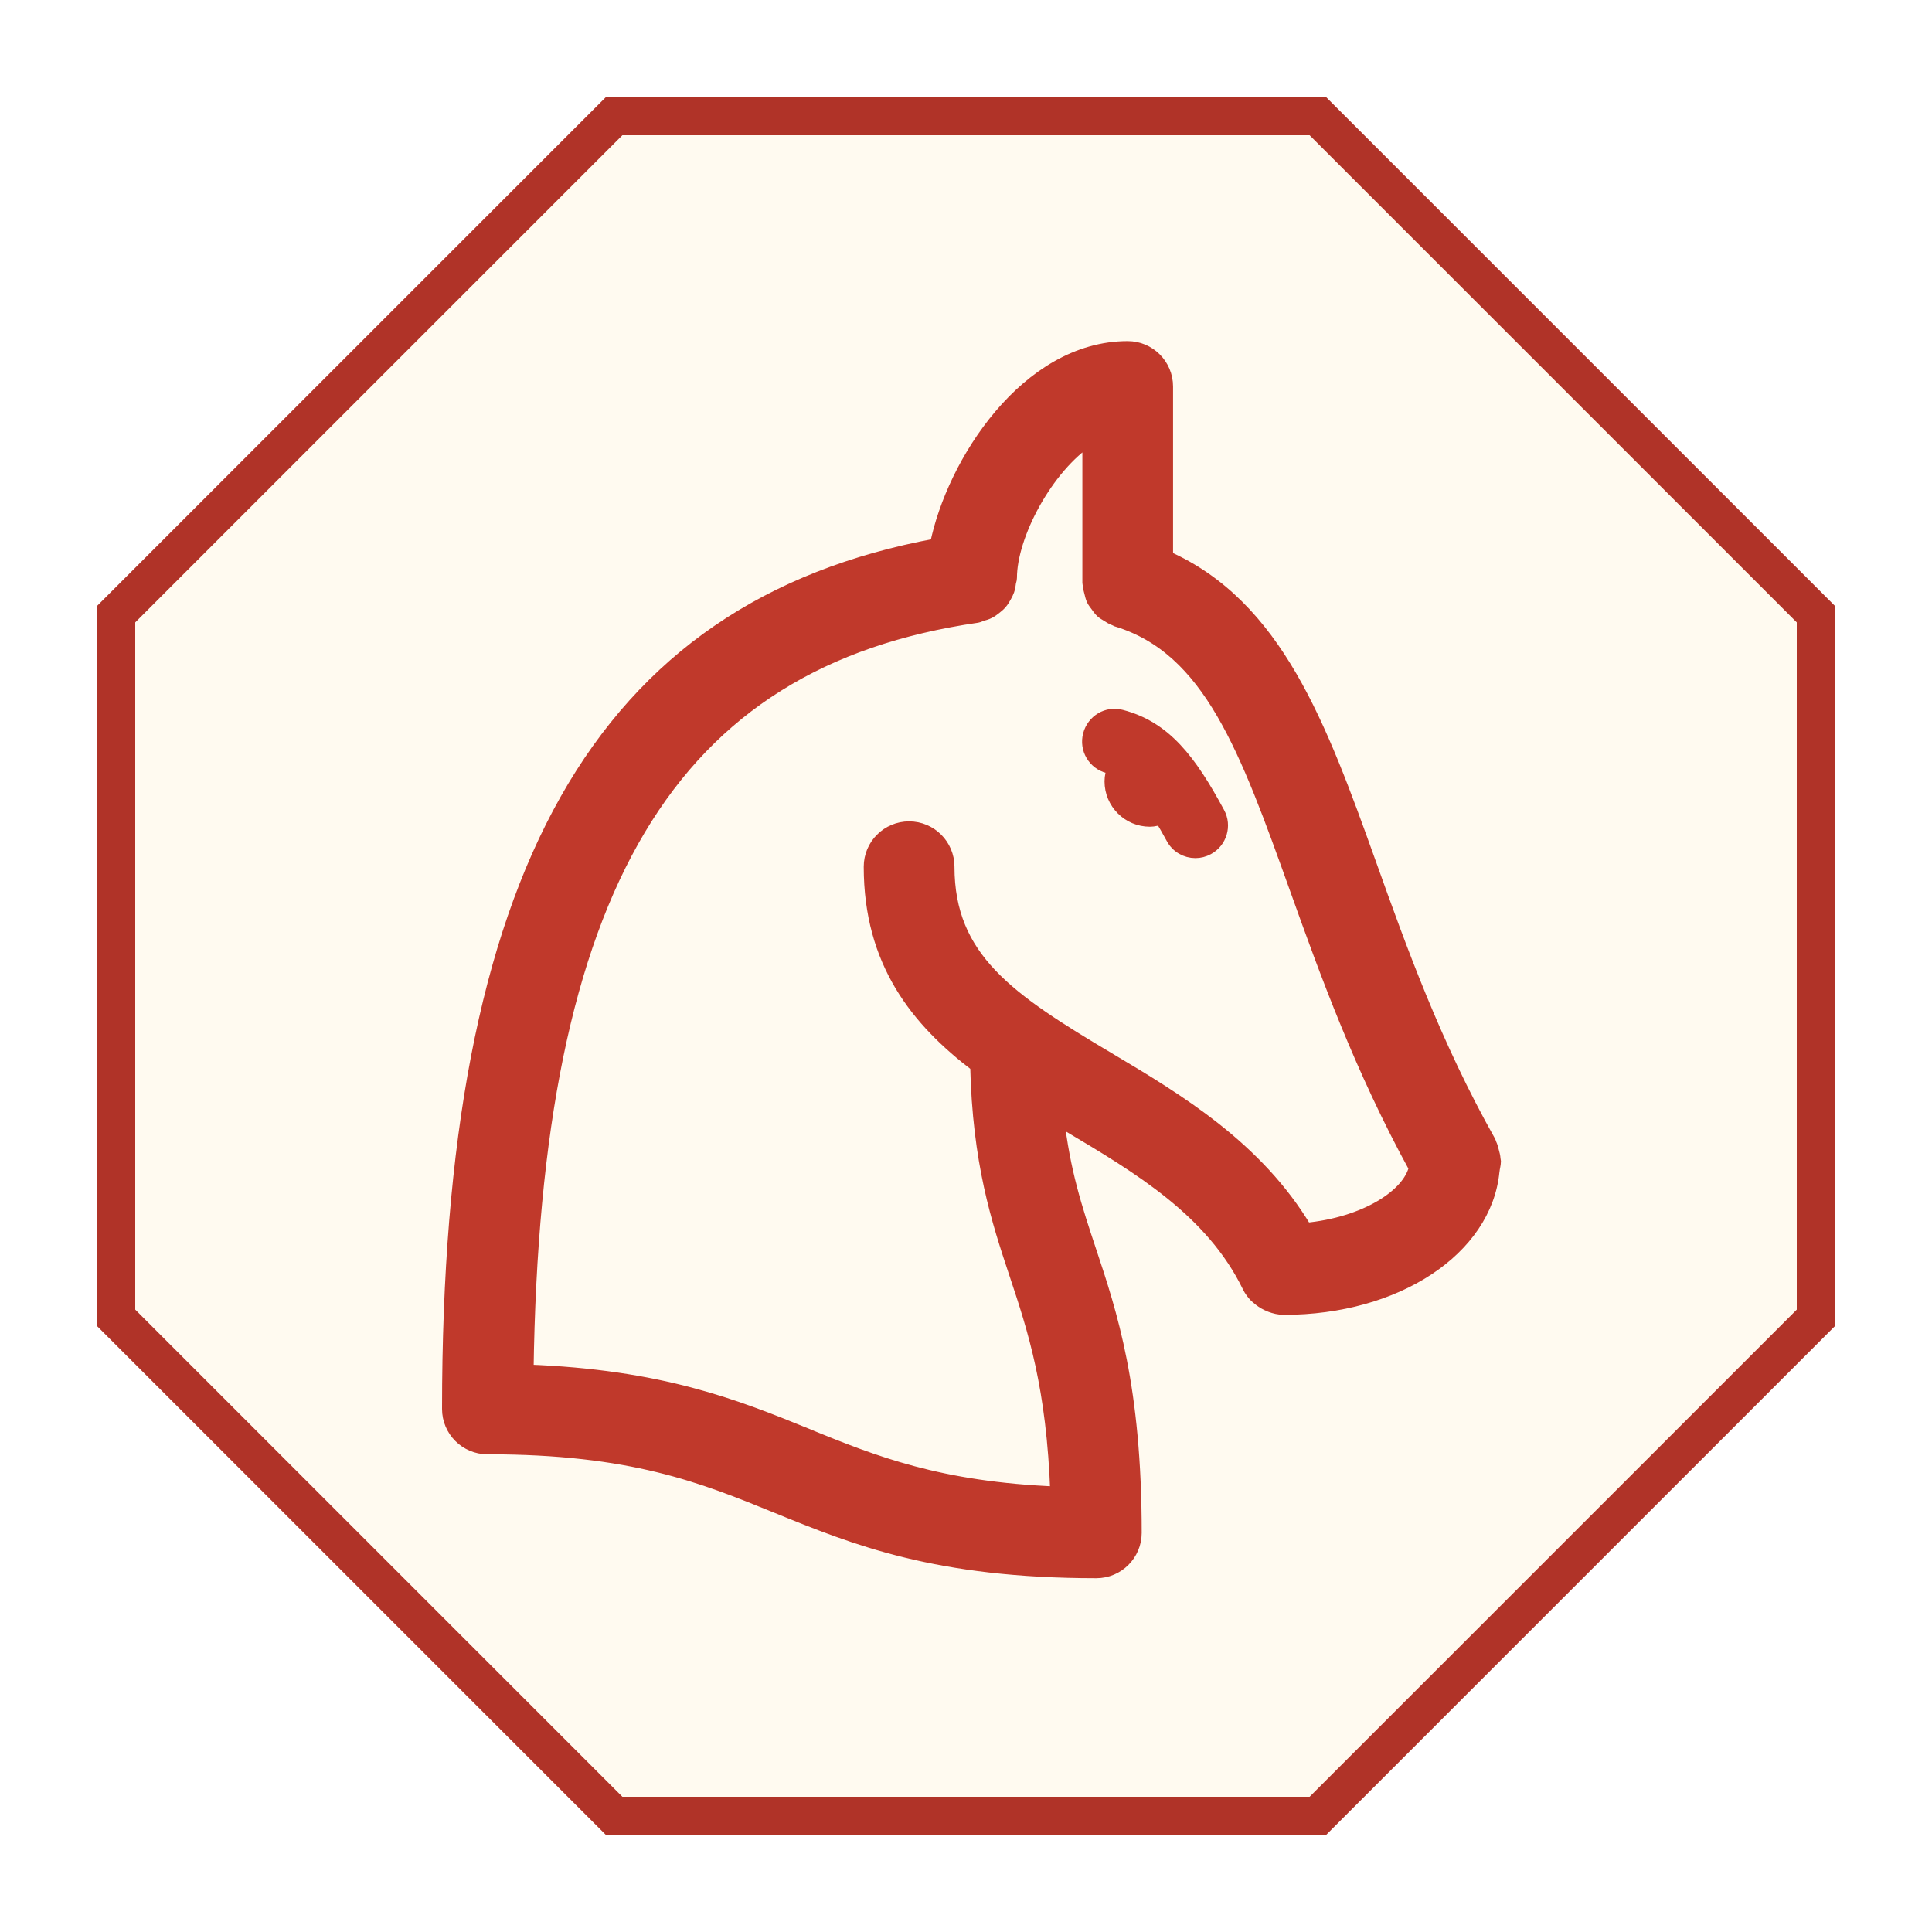
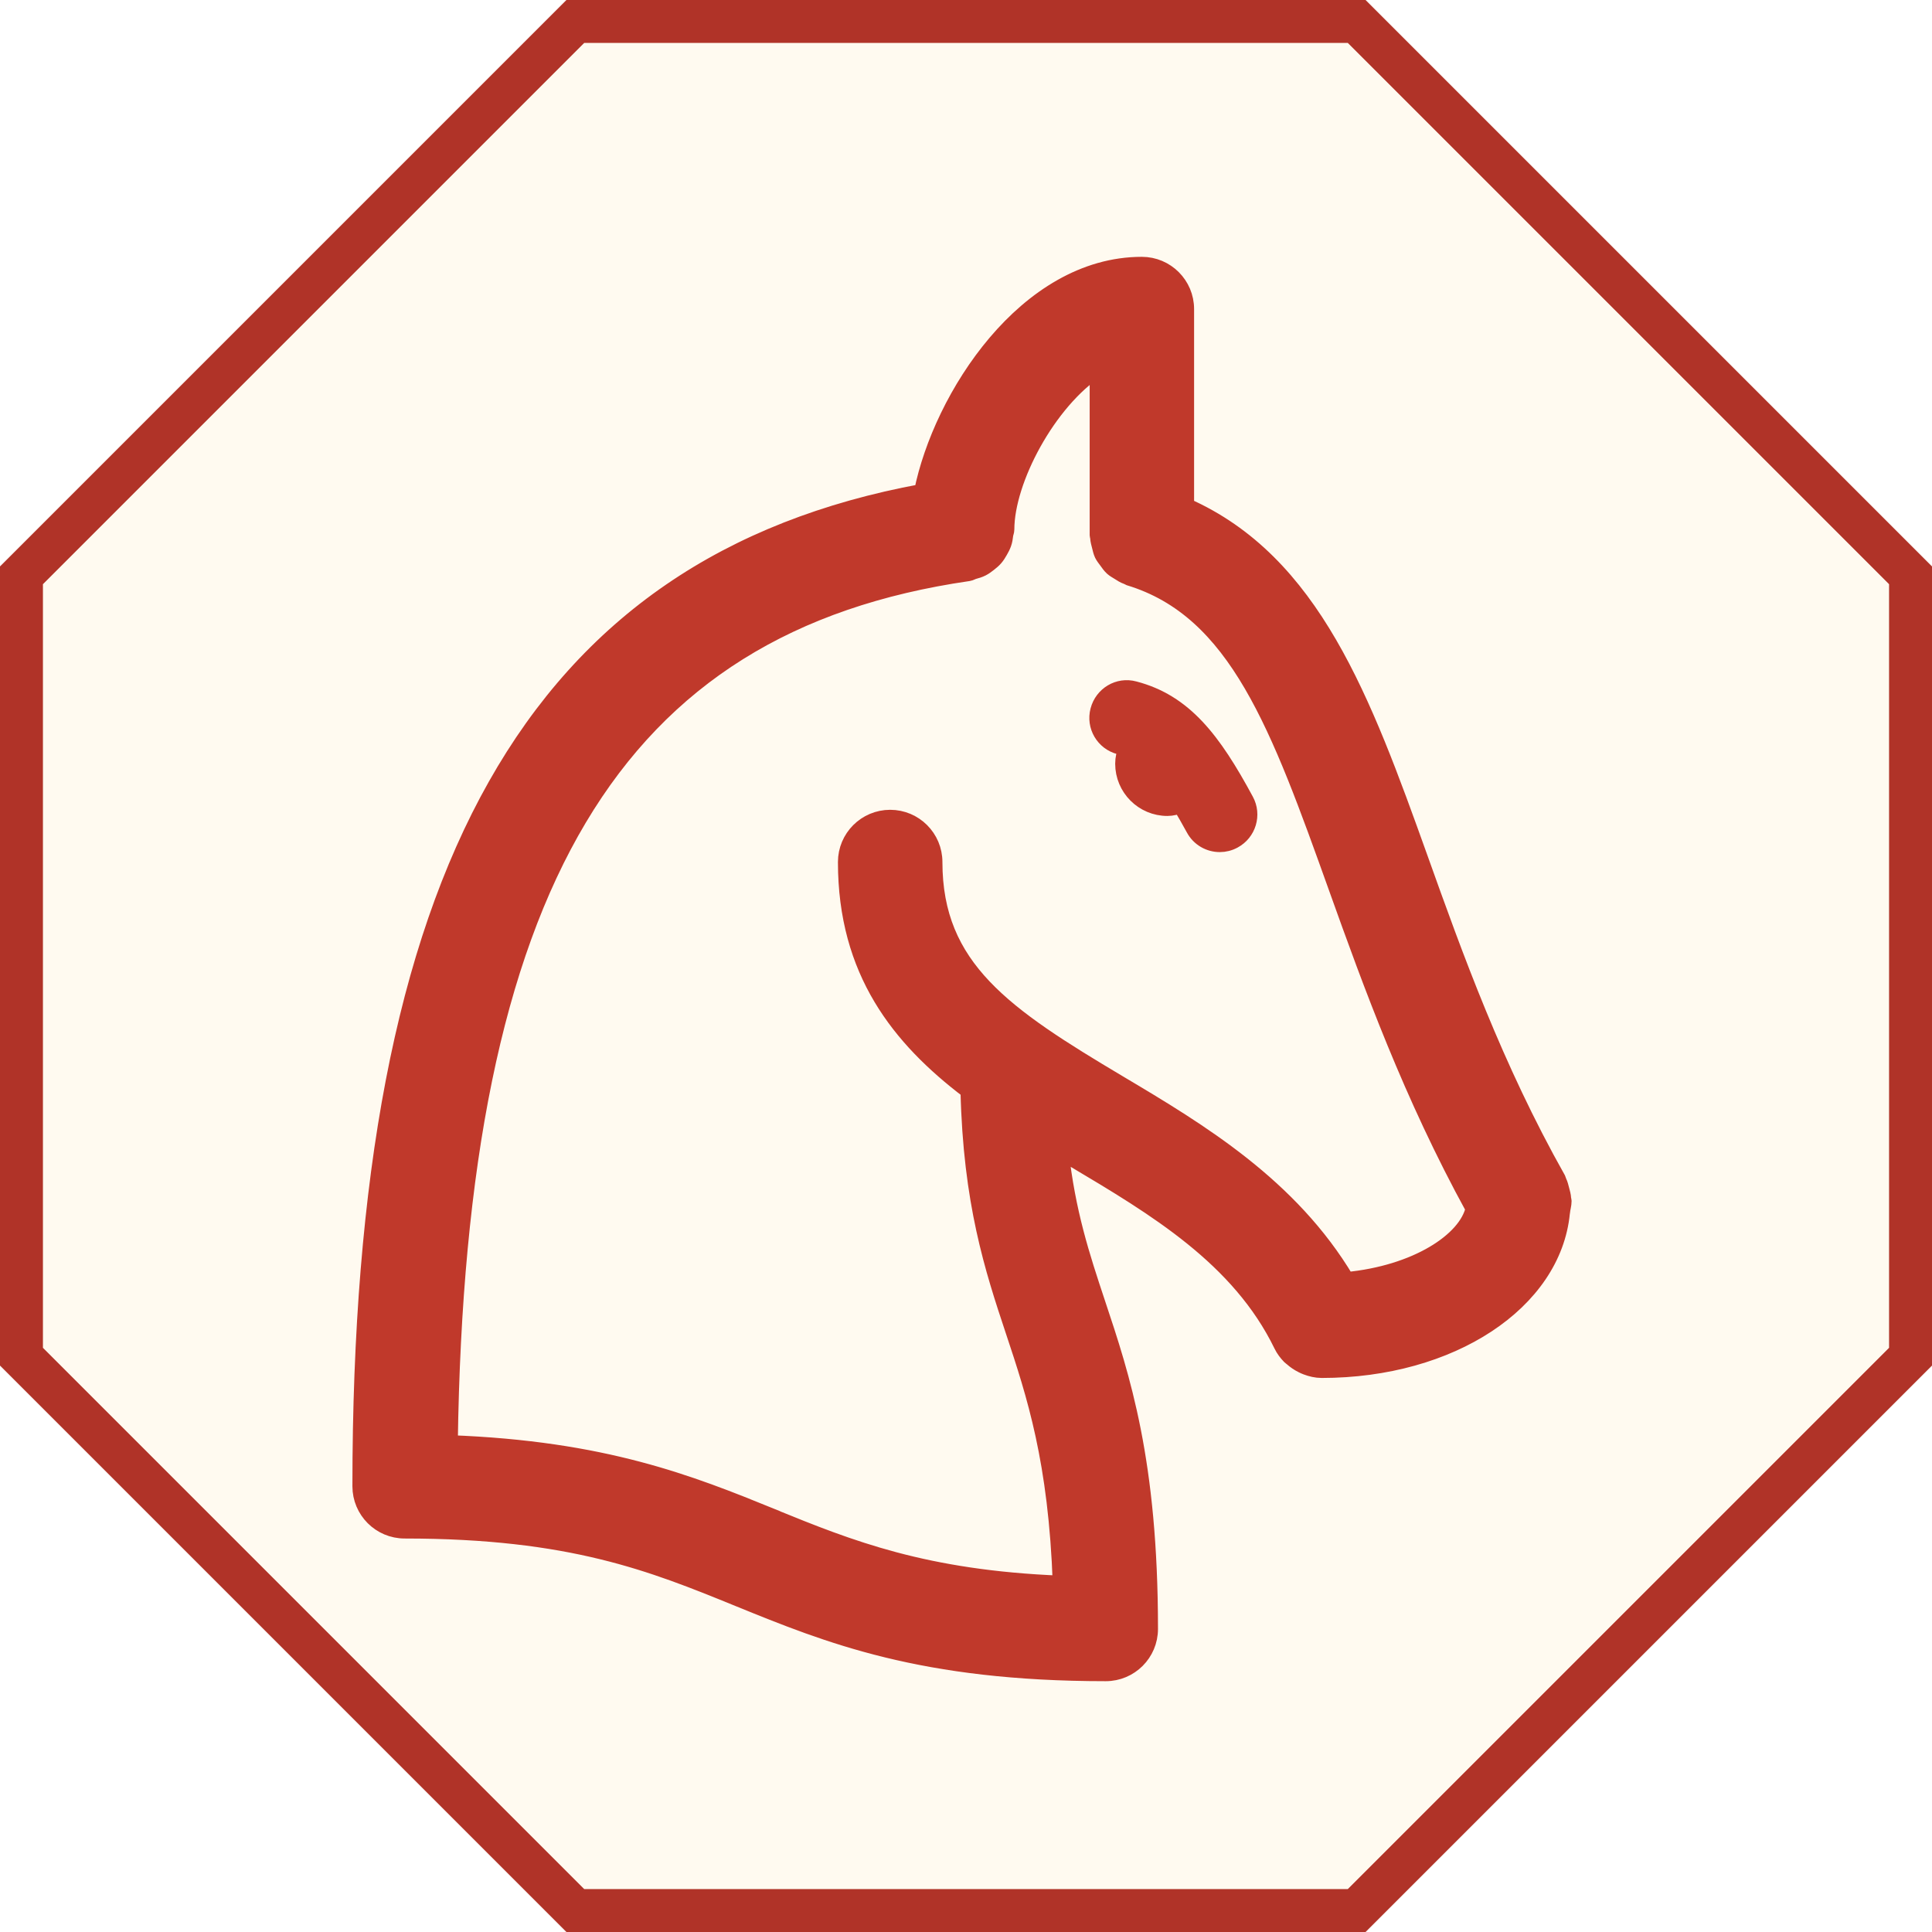
- <svg xmlns="http://www.w3.org/2000/svg" viewBox="0 0 100 100" width="512" height="512">
+ <svg xmlns="http://www.w3.org/2000/svg" viewBox="5 5 90 90" width="512" height="512">
  <polygon points="31.8,6 68.2,6 94,31.8 94,68.2 68.2,94 31.8,94 6,68.2 6,31.8" fill="#fffaf0" stroke="#b03328" stroke-width="2" />
-   <g transform="translate(50 50) scale(1.854545) translate(-171.500 -423.000)" fill="#c0392b">
+   <g transform="translate(50 50) scale(1.921739) translate(-171.750 -422.750)" fill="#c0392b">
    <g id="g1814-6-2-8-2" transform="matrix(-1.422054,0,0,1.422054,190.1422,404.3371)" style="fill:#c0392b;fill-opacity:1;stroke:#c0392b;stroke-width:0.281;stroke-miterlimit:4;stroke-dasharray:none;stroke-opacity:1">
      <path id="path1810-1-0-0-6" d="M 13.68,4.872 C 13.354,3.251 11.903,1 9.936,1 c -0.414,0 -0.75,0.336 -0.75,0.75 V 5.11 C 7.031,6.064 6.168,8.408 5.2,11.111 4.603,12.78 3.925,14.672 2.847,16.585 c -0.007,0.013 -0.007,0.027 -0.013,0.039 -0.022,0.045 -0.033,0.093 -0.046,0.143 -0.013,0.049 -0.027,0.096 -0.029,0.145 -7.936e-4,0.014 -0.008,0.026 -0.008,0.041 0,0.065 0.021,0.126 0.027,0.19 0.001,0.004 6.104e-4,0.009 0.002,0.013 0.148,1.513 1.881,2.674 4.091,2.674 1.221e-4,0 3.052e-4,1.22e-4 4.272e-4,1.22e-4 1.22e-4,0 1.831e-4,-6.1e-5 3.052e-4,-6.1e-5 2.441e-4,0 4.272e-4,6.1e-5 6.714e-4,6.1e-5 7.324e-4,0 0.001,-4.28e-4 0.002,-4.28e-4 0.089,-3.66e-4 0.174,-0.021 0.256,-0.052 0.024,-0.009 0.045,-0.019 0.068,-0.03 0.063,-0.031 0.121,-0.07 0.174,-0.117 0.012,-0.011 0.026,-0.019 0.038,-0.031 0.054,-0.056 0.102,-0.118 0.138,-0.192 0.724,-1.489 2.156,-2.341 3.542,-3.165 0.078,-0.046 0.156,-0.094 0.234,-0.141 -0.116,1.05 -0.357,1.785 -0.626,2.594 -0.421,1.263 -0.897,2.693 -0.897,5.553 0,0.414 0.336,0.75 0.75,0.75 3.135,0 4.723,-0.646 6.259,-1.271 1.466,-0.598 2.852,-1.161 5.692,-1.161 0.414,0 0.75,-0.336 0.75,-0.75 0,-10.475 -2.965,-15.725 -9.57,-16.945 z m 2.561,17.467 c -1.326,0.54 -2.597,1.049 -4.927,1.142 0.074,-2.1 0.444,-3.225 0.805,-4.309 0.358,-1.075 0.723,-2.196 0.768,-4.1 1.177,-0.895 2.089,-2.03 2.089,-3.896 0,-0.414 -0.336,-0.75 -0.75,-0.75 -0.414,0 -0.75,0.336 -0.75,0.75 0,1.812 -1.199,2.616 -3.154,3.779 C 8.945,15.773 7.406,16.701 6.45,18.306 5.261,18.194 4.398,17.633 4.277,17.083 5.339,15.145 6.019,13.273 6.612,11.616 7.597,8.867 8.308,6.881 10.152,6.323 c 0.012,-0.004 0.02,-0.013 0.032,-0.017 0.055,-0.019 0.101,-0.049 0.149,-0.08 0.035,-0.022 0.071,-0.041 0.102,-0.069 0.038,-0.035 0.066,-0.076 0.096,-0.118 0.027,-0.037 0.055,-0.07 0.075,-0.111 0.02,-0.042 0.029,-0.088 0.041,-0.134 0.013,-0.05 0.027,-0.097 0.03,-0.15 7.33e-4,-0.014 0.008,-0.025 0.008,-0.039 V 2.765 C 11.541,3.323 12.25,4.667 12.25,5.506 c 0,0.033 0.015,0.061 0.019,0.093 0.006,0.051 0.013,0.1 0.03,0.147 0.016,0.045 0.037,0.085 0.061,0.126 0.024,0.042 0.048,0.082 0.08,0.119 0.031,0.036 0.067,0.065 0.105,0.095 0.038,0.03 0.074,0.057 0.117,0.079 0.045,0.023 0.092,0.037 0.141,0.05 0.031,0.009 0.057,0.027 0.089,0.032 6.052,0.876 8.714,5.338 8.845,14.839 -2.631,0.097 -4.092,0.68 -5.496,1.251 z" style="fill:#c0392b;fill-opacity:1;stroke:#c0392b;stroke-width:0.281;stroke-miterlimit:4;stroke-dasharray:none;stroke-opacity:1" />
      <path id="path1812-3-5-4-5" d="M 10.064,8.234 C 9.214,8.456 8.725,9.096 8.168,10.128 c -0.132,0.242 -0.041,0.546 0.202,0.677 0.075,0.041 0.156,0.061 0.237,0.061 0.178,0 0.35,-0.095 0.439,-0.263 C 9.128,10.453 9.203,10.323 9.274,10.204 9.347,10.228 9.42,10.25 9.5,10.25 c 0.414,0 0.75,-0.336 0.75,-0.75 0,-0.092 -0.022,-0.178 -0.052,-0.26 0.039,-0.015 0.078,-0.028 0.119,-0.039 0.268,-0.069 0.428,-0.343 0.357,-0.609 C 10.604,8.325 10.334,8.16 10.064,8.234 Z" style="fill:#c0392b;fill-opacity:1;stroke:#c0392b;stroke-width:0.281;stroke-miterlimit:4;stroke-dasharray:none;stroke-opacity:1" />
    </g>
  </g>
</svg>
